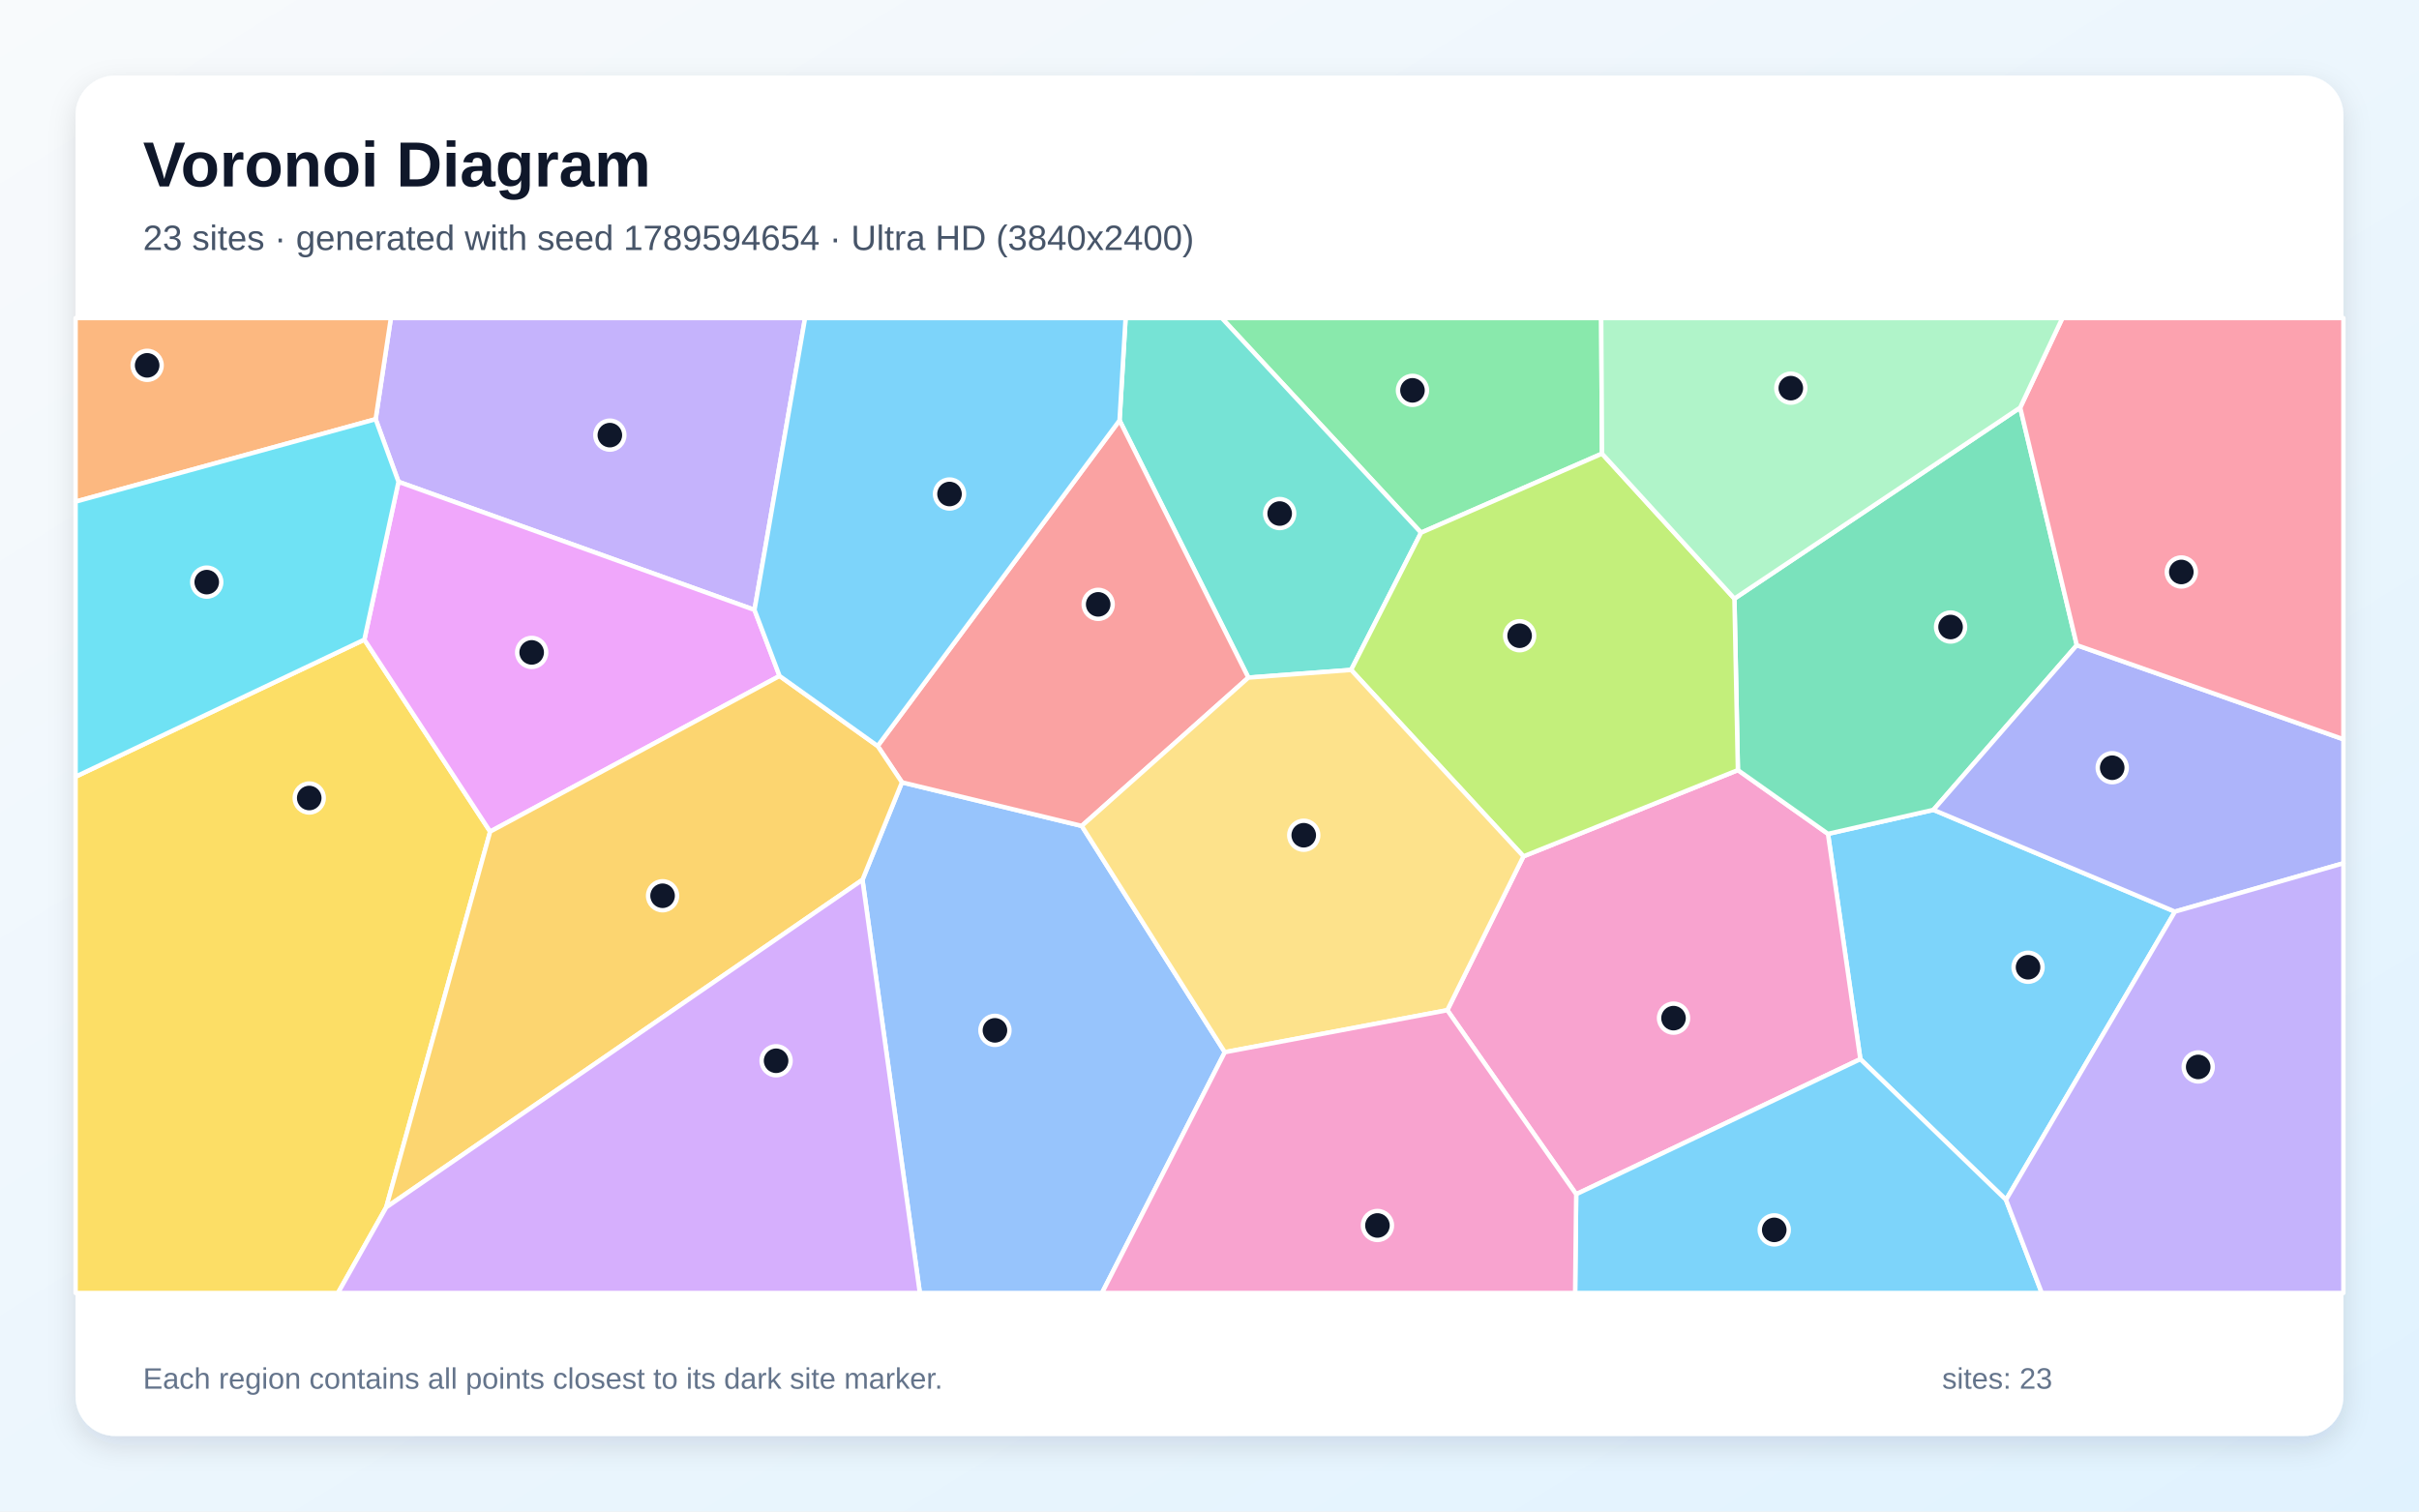
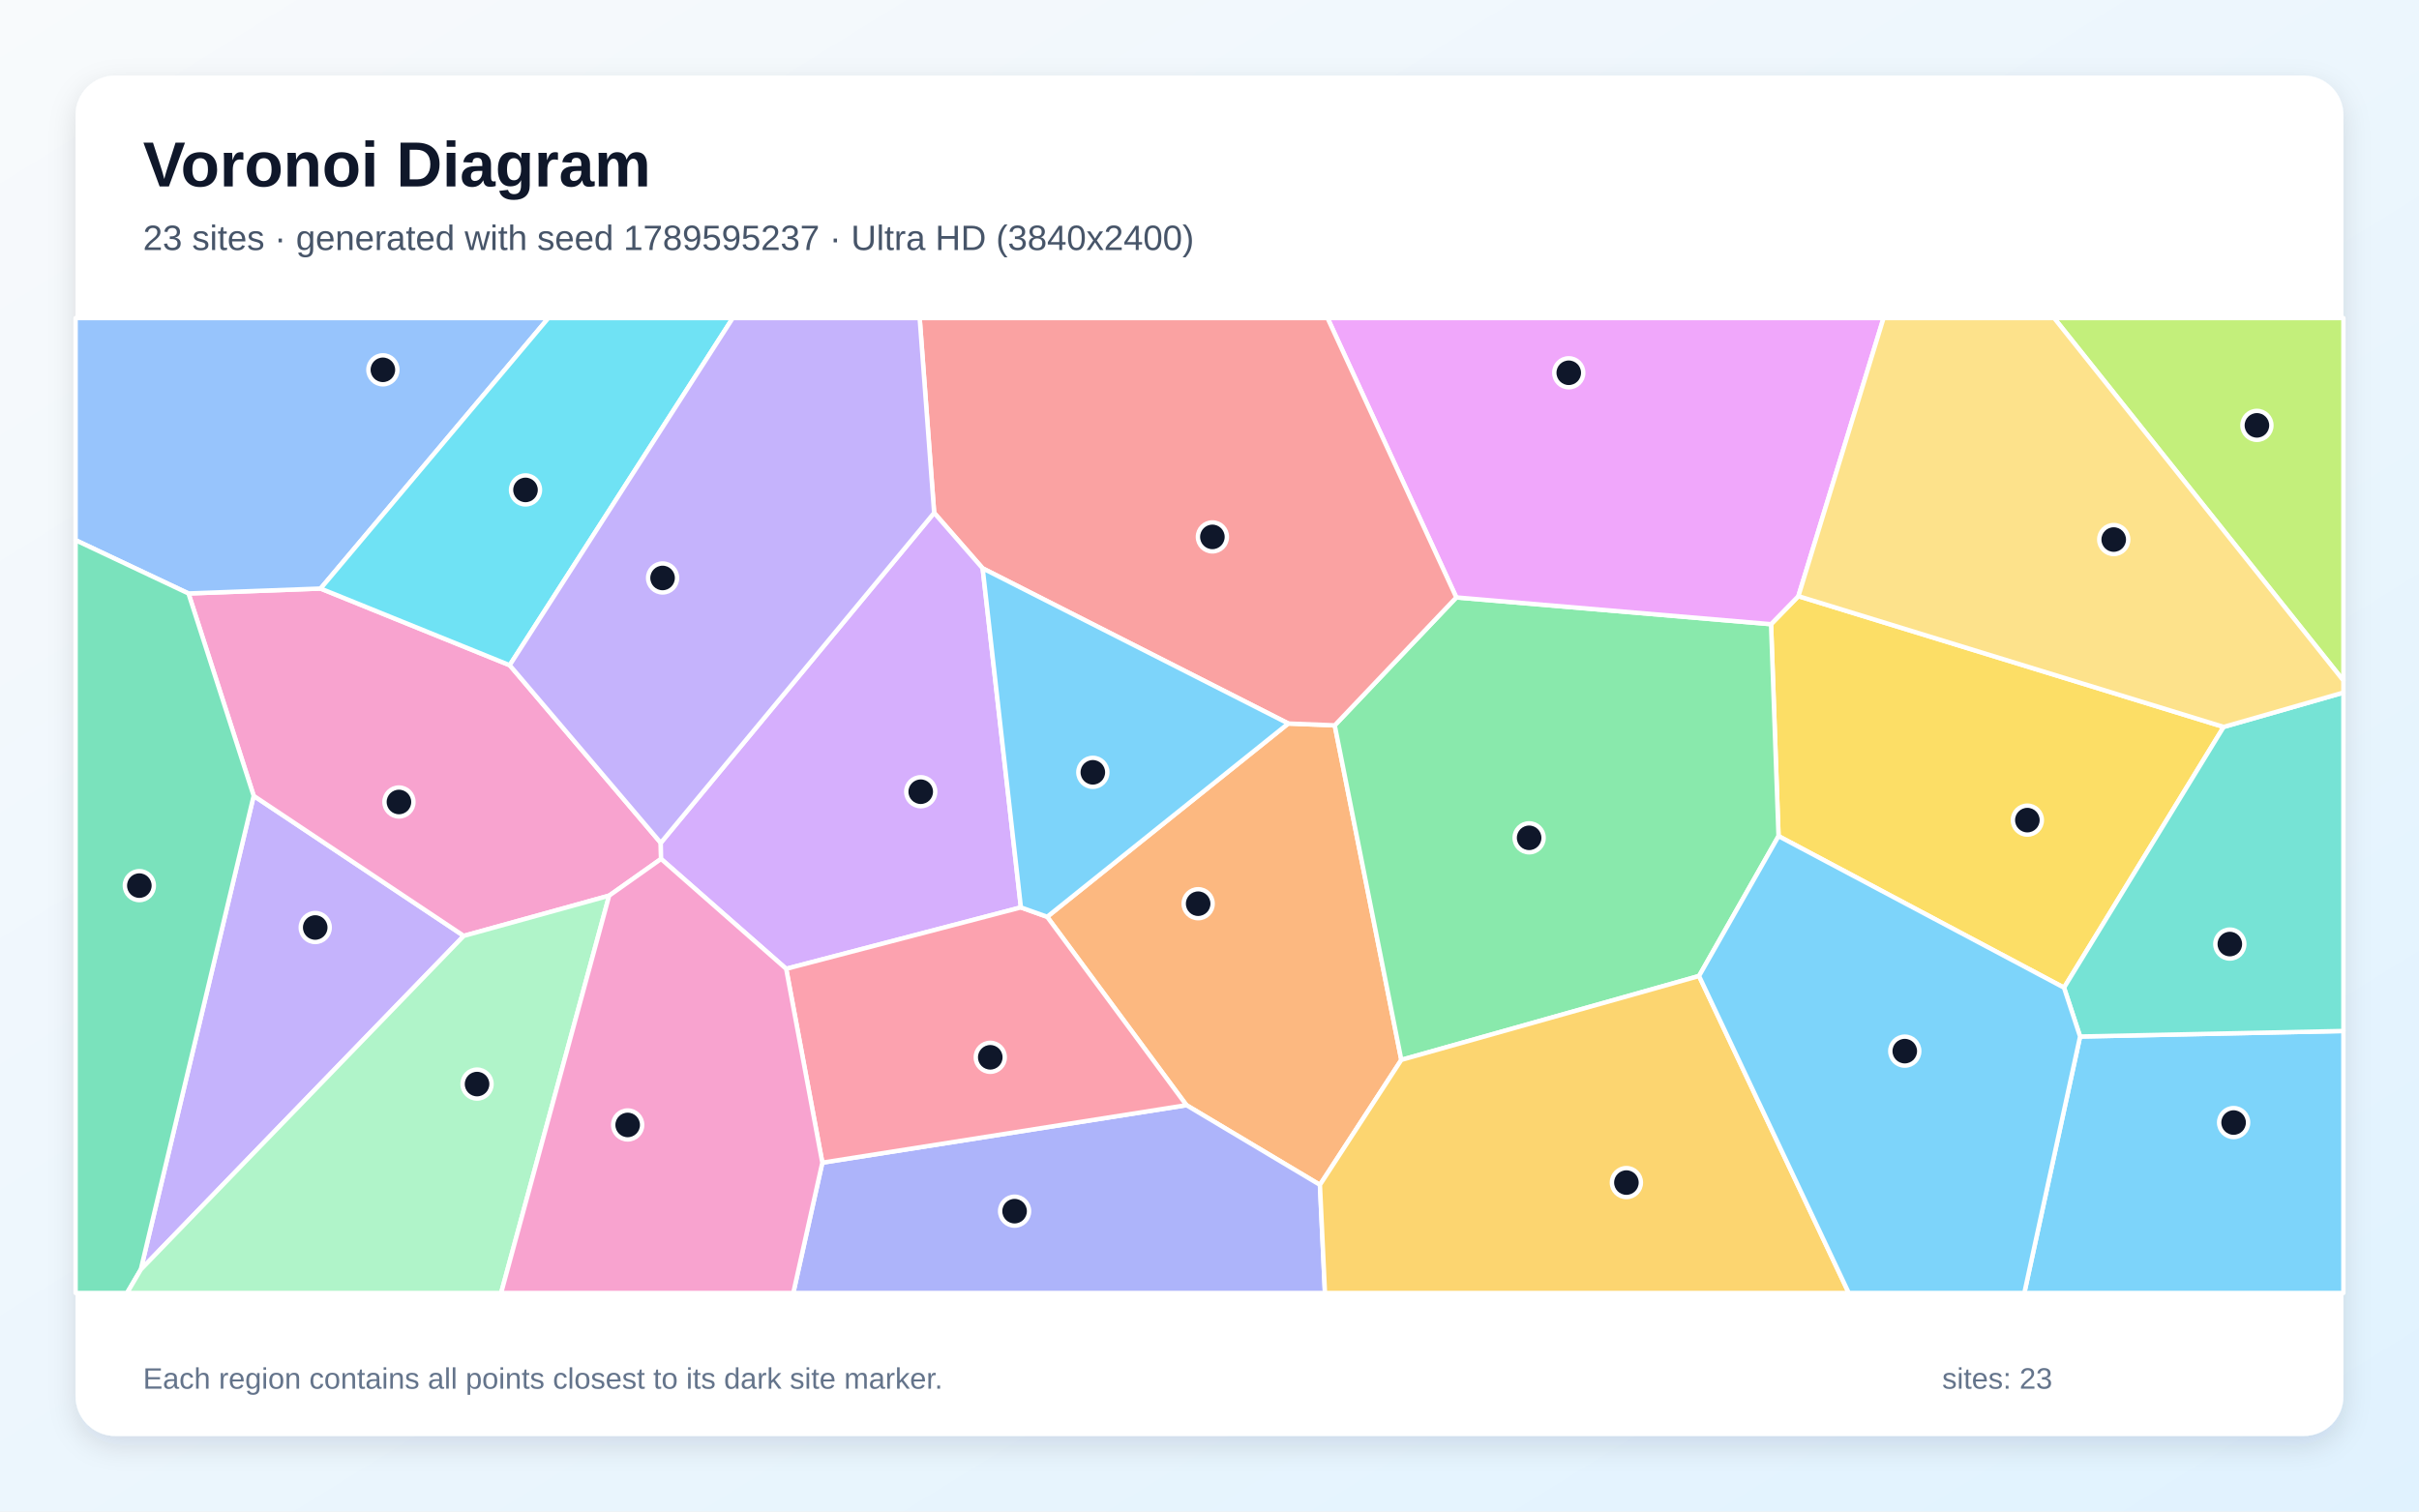
<svg xmlns="http://www.w3.org/2000/svg" width="3840" height="2400" viewBox="0 0 3840 2400" role="img" aria-labelledby="title description">
  <defs>
    <linearGradient id="background" x1="0" y1="0" x2="1" y2="1">
      <stop stop-color="#F8FAFC" />
      <stop offset="1" stop-color="#E0F2FE" />
    </linearGradient>
    <filter id="shadow" x="-5%" y="-5%" width="110%" height="110%">
      <feDropShadow dx="0" dy="15" stdDeviation="22" flood-color="#0F172A" flood-opacity=".12" />
    </filter>
  </defs>
  <rect width="3840" height="2400" fill="url(#background)" />
  <rect x="120" y="120" width="3600" height="2160" rx="63" fill="#FFFFFF" filter="url(#shadow)" />
  <g font-family="Arial, sans-serif">
    <text x="227" y="296" font-size="101" font-weight="700" fill="#0F172A">Voronoi Diagram</text>
-     <text x="227" y="397" font-size="56" fill="#475569">23 sites · generated with seed 1789594654 · Ultra HD (3840x2400)</text>
+     <text x="227" y="397" font-size="56" fill="#475569">23 sites · generated with seed 1789595237 · Ultra HD (3840x2400)</text>
  </g>
  <g stroke="#FFFFFF" stroke-width="7" stroke-linejoin="round">
-     <polygon points="3184.4,1905.1 2953.2,1681.7 2901.8,1324.0 3069.2,1285.9 3452.6,1447.5" fill="#38BDF8" fill-opacity="0.65" />
-     <polygon points="1197.7,968.4 632.6,765.0 596.3,665.6 620.5,505.0 1278.0,505.0" fill="#A78BFA" fill-opacity="0.65" />
-     <polygon points="2297.5,1604.0 2418.4,1359.7 2758.8,1222.8 2901.8,1324.0 2953.2,1681.7 2502.1,1896.2" fill="#F472B6" fill-opacity="0.65" />
-     <polygon points="120.0,796.5 120.0,505.0 620.5,505.0 596.3,665.6" fill="#FB923C" fill-opacity="0.65" />
-     <polygon points="120.0,1233.2 578.4,1015.6 778.1,1320.4 613.1,1917.0 536.5,2053.0 120.0,2053.0" fill="#FACC15" fill-opacity="0.65" />
-     <polygon points="2543.1,720.3 2255.8,845.8 1939.5,505.0 2541.8,505.0" fill="#4ADE80" fill-opacity="0.65" />
-     <polygon points="2255.8,845.8 2144.8,1063.7 1981.7,1075.9 1777.2,667.5 1786.8,505.0 1939.5,505.0" fill="#2DD4BF" fill-opacity="0.65" />
-     <polygon points="1369.1,1397.0 1431.8,1242.2 1717.2,1311.4 1944.3,1670.7 1749.3,2053.0 1460.2,2053.0" fill="#60A5FA" fill-opacity="0.65" />
-     <polygon points="1237.5,1073.3 778.1,1320.4 578.4,1015.6 632.6,765.0 1197.7,968.4" fill="#E879F9" fill-opacity="0.65" />
-     <polygon points="3206.9,647.2 3296.8,1024.4 3069.2,1285.9 2901.8,1324.0 2758.8,1222.8 2753.3,950.5" fill="#34D399" fill-opacity="0.65" />
-     <polygon points="1717.2,1311.4 1431.8,1242.2 1393.2,1184.5 1777.2,667.5 1981.7,1075.9" fill="#F87171" fill-opacity="0.65" />
-     <polygon points="3452.6,1447.5 3069.2,1285.9 3296.8,1024.4 3720.0,1173.8 3720.0,1370.7" fill="#818CF8" fill-opacity="0.65" />
-     <polygon points="613.1,1917.0 778.1,1320.4 1237.5,1073.3 1393.2,1184.5 1431.8,1242.2 1369.1,1397.0" fill="#FBBF24" fill-opacity="0.65" />
-     <polygon points="2753.3,950.5 2758.8,1222.8 2418.4,1359.7 2144.8,1063.7 2255.8,845.8 2543.1,720.3" fill="#A3E635" fill-opacity="0.65" />
-     <polygon points="613.1,1917.0 1369.1,1397.0 1460.2,2053.0 536.5,2053.0" fill="#C084FC" fill-opacity="0.65" />
-     <polygon points="3296.8,1024.4 3206.9,647.2 3273.9,505.0 3720.0,505.0 3720.0,1173.8" fill="#FB7185" fill-opacity="0.65" />
-     <polygon points="578.4,1015.6 120.0,1233.2 120.0,796.5 596.3,665.6 632.6,765.0" fill="#22D3EE" fill-opacity="0.65" />
-     <polygon points="3206.9,647.2 2753.3,950.5 2543.1,720.3 2541.8,505.0 3273.9,505.0" fill="#86EFAC" fill-opacity="0.65" />
-     <polygon points="1944.3,1670.7 1717.2,1311.4 1981.7,1075.9 2144.8,1063.7 2418.4,1359.7 2297.5,1604.0" fill="#FCD34D" fill-opacity="0.65" />
-     <polygon points="2502.1,1896.2 2953.2,1681.7 3184.4,1905.1 3241.2,2053.0 2500.4,2053.0" fill="#38BDF8" fill-opacity="0.65" />
-     <polygon points="1393.2,1184.5 1237.5,1073.3 1197.7,968.4 1278.0,505.0 1786.8,505.0 1777.2,667.5" fill="#38BDF8" fill-opacity="0.65" />
-     <polygon points="3184.4,1905.1 3452.6,1447.5 3720.0,1370.7 3720.0,2053.0 3241.2,2053.0" fill="#A78BFA" fill-opacity="0.65" />
-     <polygon points="1944.3,1670.7 2297.5,1604.0 2502.1,1896.2 2500.4,2053.0 1749.3,2053.0" fill="#F472B6" fill-opacity="0.65" />
+     <polygon points="3302.0,1645.8 3720.0,1637.0 3720.0,2053.0 3213.5,2053.0" fill="#38BDF8" fill-opacity="0.65" />
+     <polygon points="223.5,2015.8 402.7,1263.6 736.2,1486.0" fill="#A78BFA" fill-opacity="0.65" />
+     <polygon points="299.2,942.3 508.9,934.5 809.1,1056.2 1048.9,1338.3 1049.4,1363.8 967.0,1422.1 736.2,1486.0 402.7,1263.6" fill="#F472B6" fill-opacity="0.65" />
+     <polygon points="2095.3,1881.3 1883.4,1754.8 1662.3,1455.7 2045.1,1148.8 2118.8,1151.7 2224.5,1682.9" fill="#FB923C" fill-opacity="0.65" />
+     <polygon points="2823.3,1327.6 2811.4,991.1 2854.8,946.6 3529.9,1154.2 3276.5,1568.2" fill="#FACC15" fill-opacity="0.65" />
+     <polygon points="2697.1,1549.7 2224.5,1682.9 2118.8,1151.7 2311.8,948.6 2811.4,991.1 2823.3,1327.6" fill="#4ADE80" fill-opacity="0.65" />
+     <polygon points="3302.0,1645.8 3276.5,1568.2 3529.9,1154.2 3720.0,1099.7 3720.0,1637.0" fill="#2DD4BF" fill-opacity="0.65" />
+     <polygon points="508.9,934.5 299.2,942.3 120.0,857.7 120.0,505.0 870.5,505.0" fill="#60A5FA" fill-opacity="0.65" />
+     <polygon points="2854.8,946.6 2811.4,991.1 2311.8,948.6 2107.4,505.0 2990.0,505.0" fill="#E879F9" fill-opacity="0.65" />
+     <polygon points="120.0,857.7 299.2,942.3 402.7,1263.6 223.5,2015.8 201.7,2053.0 120.0,2053.0" fill="#34D399" fill-opacity="0.65" />
+     <polygon points="2311.8,948.6 2118.8,1151.7 2045.1,1148.8 1559.9,902.4 1482.9,814.3 1459.9,505.0 2107.4,505.0" fill="#F87171" fill-opacity="0.65" />
+     <polygon points="1305.4,1846.1 1883.4,1754.8 2095.3,1881.3 2103.3,2053.0 1259.3,2053.0" fill="#818CF8" fill-opacity="0.65" />
+     <polygon points="2095.3,1881.3 2224.5,1682.9 2697.1,1549.7 2934.8,2053.0 2103.3,2053.0" fill="#FBBF24" fill-opacity="0.65" />
+     <polygon points="3260.8,505.0 3720.0,505.0 3720.0,1080.6" fill="#A3E635" fill-opacity="0.65" />
+     <polygon points="1620.6,1440.8 1248.0,1538.3 1049.4,1363.8 1048.9,1338.3 1482.9,814.3 1559.9,902.4" fill="#C084FC" fill-opacity="0.65" />
+     <polygon points="1305.4,1846.1 1248.0,1538.3 1620.6,1440.8 1662.3,1455.7 1883.4,1754.8" fill="#FB7185" fill-opacity="0.65" />
+     <polygon points="809.1,1056.2 508.9,934.5 870.5,505.0 1163.2,505.0" fill="#22D3EE" fill-opacity="0.65" />
+     <polygon points="223.5,2015.8 736.2,1486.0 967.0,1422.1 795.5,2053.0 201.7,2053.0" fill="#86EFAC" fill-opacity="0.65" />
+     <polygon points="3529.9,1154.2 2854.8,946.6 2990.0,505.0 3260.8,505.0 3720.0,1080.6 3720.0,1099.7" fill="#FCD34D" fill-opacity="0.65" />
+     <polygon points="2697.1,1549.7 2823.3,1327.6 3276.5,1568.2 3302.0,1645.8 3213.5,2053.0 2934.8,2053.0" fill="#38BDF8" fill-opacity="0.65" />
+     <polygon points="1620.6,1440.8 1559.9,902.4 2045.1,1148.8 1662.3,1455.7" fill="#38BDF8" fill-opacity="0.65" />
+     <polygon points="1482.9,814.3 1048.9,1338.3 809.1,1056.2 1163.2,505.0 1459.9,505.0" fill="#A78BFA" fill-opacity="0.65" />
+     <polygon points="967.0,1422.1 1049.4,1363.8 1248.0,1538.3 1305.4,1846.1 1259.3,2053.0 795.5,2053.0" fill="#F472B6" fill-opacity="0.65" />
  </g>
  <g>
-     <circle cx="3219.4" cy="1535.8" r="23" fill="#0F172A" stroke="#FFFFFF" stroke-width="7" />
-     <circle cx="968.1" cy="690.9" r="23" fill="#0F172A" stroke="#FFFFFF" stroke-width="7" />
-     <circle cx="2656.6" cy="1616.6" r="23" fill="#0F172A" stroke="#FFFFFF" stroke-width="7" />
-     <circle cx="233.6" cy="580.1" r="23" fill="#0F172A" stroke="#FFFFFF" stroke-width="7" />
-     <circle cx="490.9" cy="1267.1" r="23" fill="#0F172A" stroke="#FFFFFF" stroke-width="7" />
-     <circle cx="2242.2" cy="619.8" r="23" fill="#0F172A" stroke="#FFFFFF" stroke-width="7" />
-     <circle cx="2031.4" cy="815.4" r="23" fill="#0F172A" stroke="#FFFFFF" stroke-width="7" />
-     <circle cx="1579.4" cy="1636.0" r="23" fill="#0F172A" stroke="#FFFFFF" stroke-width="7" />
-     <circle cx="844.0" cy="1035.9" r="23" fill="#0F172A" stroke="#FFFFFF" stroke-width="7" />
-     <circle cx="3096.4" cy="995.6" r="23" fill="#0F172A" stroke="#FFFFFF" stroke-width="7" />
-     <circle cx="1743.3" cy="959.6" r="23" fill="#0F172A" stroke="#FFFFFF" stroke-width="7" />
-     <circle cx="3353.0" cy="1219.0" r="23" fill="#0F172A" stroke="#FFFFFF" stroke-width="7" />
-     <circle cx="1051.8" cy="1422.3" r="23" fill="#0F172A" stroke="#FFFFFF" stroke-width="7" />
-     <circle cx="2412.3" cy="1009.4" r="23" fill="#0F172A" stroke="#FFFFFF" stroke-width="7" />
-     <circle cx="1232.0" cy="1684.3" r="23" fill="#0F172A" stroke="#FFFFFF" stroke-width="7" />
-     <circle cx="3462.7" cy="908.2" r="23" fill="#0F172A" stroke="#FFFFFF" stroke-width="7" />
-     <circle cx="328.2" cy="924.3" r="23" fill="#0F172A" stroke="#FFFFFF" stroke-width="7" />
-     <circle cx="2842.8" cy="616.3" r="23" fill="#0F172A" stroke="#FFFFFF" stroke-width="7" />
-     <circle cx="2069.6" cy="1326.2" r="23" fill="#0F172A" stroke="#FFFFFF" stroke-width="7" />
-     <circle cx="2816.5" cy="1952.8" r="23" fill="#0F172A" stroke="#FFFFFF" stroke-width="7" />
-     <circle cx="1507.3" cy="784.4" r="23" fill="#0F172A" stroke="#FFFFFF" stroke-width="7" />
-     <circle cx="3489.5" cy="1694.1" r="23" fill="#0F172A" stroke="#FFFFFF" stroke-width="7" />
-     <circle cx="2186.6" cy="1945.8" r="23" fill="#0F172A" stroke="#FFFFFF" stroke-width="7" />
+     <circle cx="3545.7" cy="1782.4" r="23" fill="#0F172A" stroke="#FFFFFF" stroke-width="7" />
+     <circle cx="500.4" cy="1472.7" r="23" fill="#0F172A" stroke="#FFFFFF" stroke-width="7" />
+     <circle cx="633.3" cy="1273.4" r="23" fill="#0F172A" stroke="#FFFFFF" stroke-width="7" />
+     <circle cx="1902.0" cy="1434.9" r="23" fill="#0F172A" stroke="#FFFFFF" stroke-width="7" />
+     <circle cx="3218.3" cy="1302.2" r="23" fill="#0F172A" stroke="#FFFFFF" stroke-width="7" />
+     <circle cx="2427.4" cy="1330.3" r="23" fill="#0F172A" stroke="#FFFFFF" stroke-width="7" />
+     <circle cx="3539.7" cy="1499.0" r="23" fill="#0F172A" stroke="#FFFFFF" stroke-width="7" />
+     <circle cx="607.8" cy="587.2" r="23" fill="#0F172A" stroke="#FFFFFF" stroke-width="7" />
+     <circle cx="2490.3" cy="591.9" r="23" fill="#0F172A" stroke="#FFFFFF" stroke-width="7" />
+     <circle cx="221.2" cy="1406.2" r="23" fill="#0F172A" stroke="#FFFFFF" stroke-width="7" />
+     <circle cx="1924.6" cy="852.5" r="23" fill="#0F172A" stroke="#FFFFFF" stroke-width="7" />
+     <circle cx="1610.6" cy="1923.1" r="23" fill="#0F172A" stroke="#FFFFFF" stroke-width="7" />
+     <circle cx="2581.8" cy="1877.7" r="23" fill="#0F172A" stroke="#FFFFFF" stroke-width="7" />
+     <circle cx="3582.7" cy="675.4" r="23" fill="#0F172A" stroke="#FFFFFF" stroke-width="7" />
+     <circle cx="1461.6" cy="1257.1" r="23" fill="#0F172A" stroke="#FFFFFF" stroke-width="7" />
+     <circle cx="1572.0" cy="1678.8" r="23" fill="#0F172A" stroke="#FFFFFF" stroke-width="7" />
+     <circle cx="834.2" cy="777.9" r="23" fill="#0F172A" stroke="#FFFFFF" stroke-width="7" />
+     <circle cx="757.3" cy="1721.3" r="23" fill="#0F172A" stroke="#FFFFFF" stroke-width="7" />
+     <circle cx="3355.4" cy="856.7" r="23" fill="#0F172A" stroke="#FFFFFF" stroke-width="7" />
+     <circle cx="3023.7" cy="1669.0" r="23" fill="#0F172A" stroke="#FFFFFF" stroke-width="7" />
+     <circle cx="1734.8" cy="1226.3" r="23" fill="#0F172A" stroke="#FFFFFF" stroke-width="7" />
+     <circle cx="1051.8" cy="917.7" r="23" fill="#0F172A" stroke="#FFFFFF" stroke-width="7" />
+     <circle cx="996.4" cy="1786.2" r="23" fill="#0F172A" stroke="#FFFFFF" stroke-width="7" />
  </g>
  <g font-family="Arial, sans-serif" font-size="47" fill="#64748B">
    <text x="227" y="2205">Each region contains all points closest to its dark site marker.</text>
    <text x="3083" y="2205">sites: 23</text>
  </g>
</svg>
